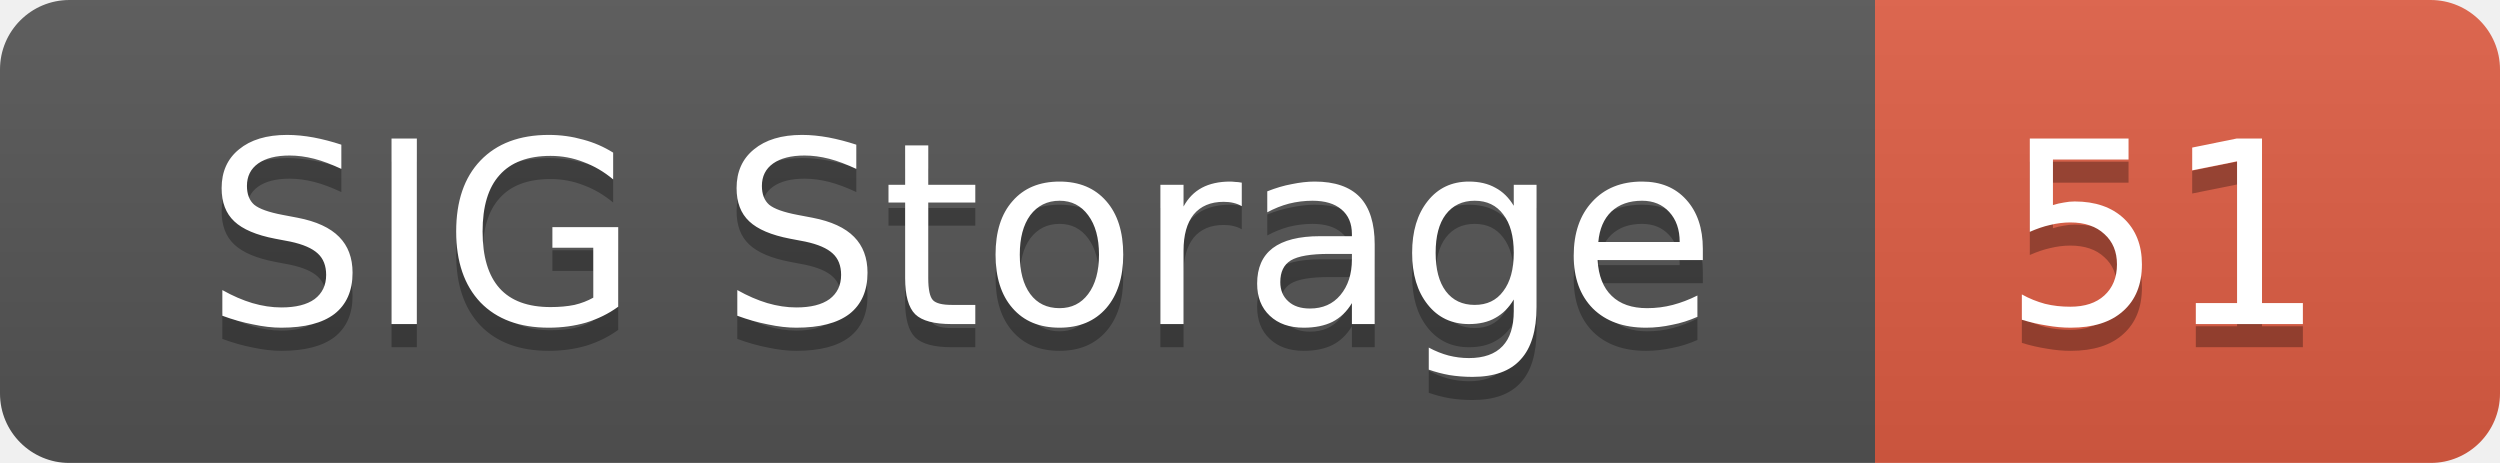
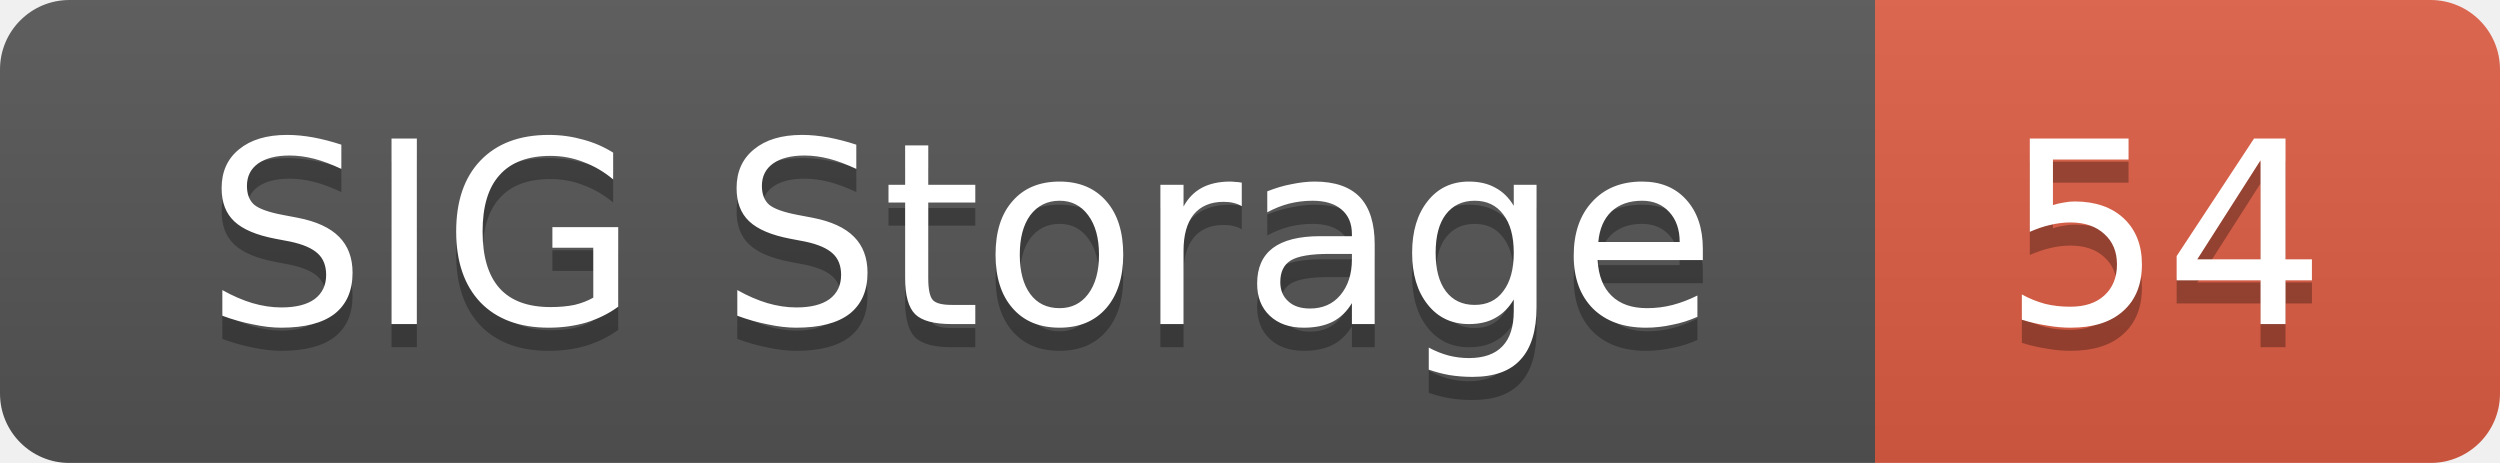
<svg xmlns="http://www.w3.org/2000/svg" width="108" height="20">
  <linearGradient id="smooth" x2="0" y2="100%">
    <stop offset="0" stop-color="#bbb" stop-opacity=".1" />
    <stop offset="1" stop-opacity=".1" />
  </linearGradient>
  <mask id="round">
    <rect width="108" height="20" rx="3" fill="#fff" />
  </mask>
  <g mask="url(#round)">
    <rect width="81" height="20" fill="#555" />
    <rect x="81" width="27" height="20" fill="#e05d44" />
    <rect width="108" height="20" fill="url(#smooth)" />
  </g>
  <g fill="#fff" text-anchor="middle" font-family="DejaVu Sans,Verdana,Geneva,sans-serif" font-size="11">
    <text x="41.5" y="15" fill="#010101" fill-opacity=".3">SIG Storage</text>
    <text x="41.5" y="14">SIG Storage</text>
-     <text x="93.5" y="15" fill="#010101" fill-opacity=".3">51</text>
-     <text x="93.5" y="14">51</text>
+     <text x="93.5" y="15" fill="#010101" fill-opacity=".3">54</text>
+     <text x="93.5" y="14">54</text>
  </g>
</svg>
